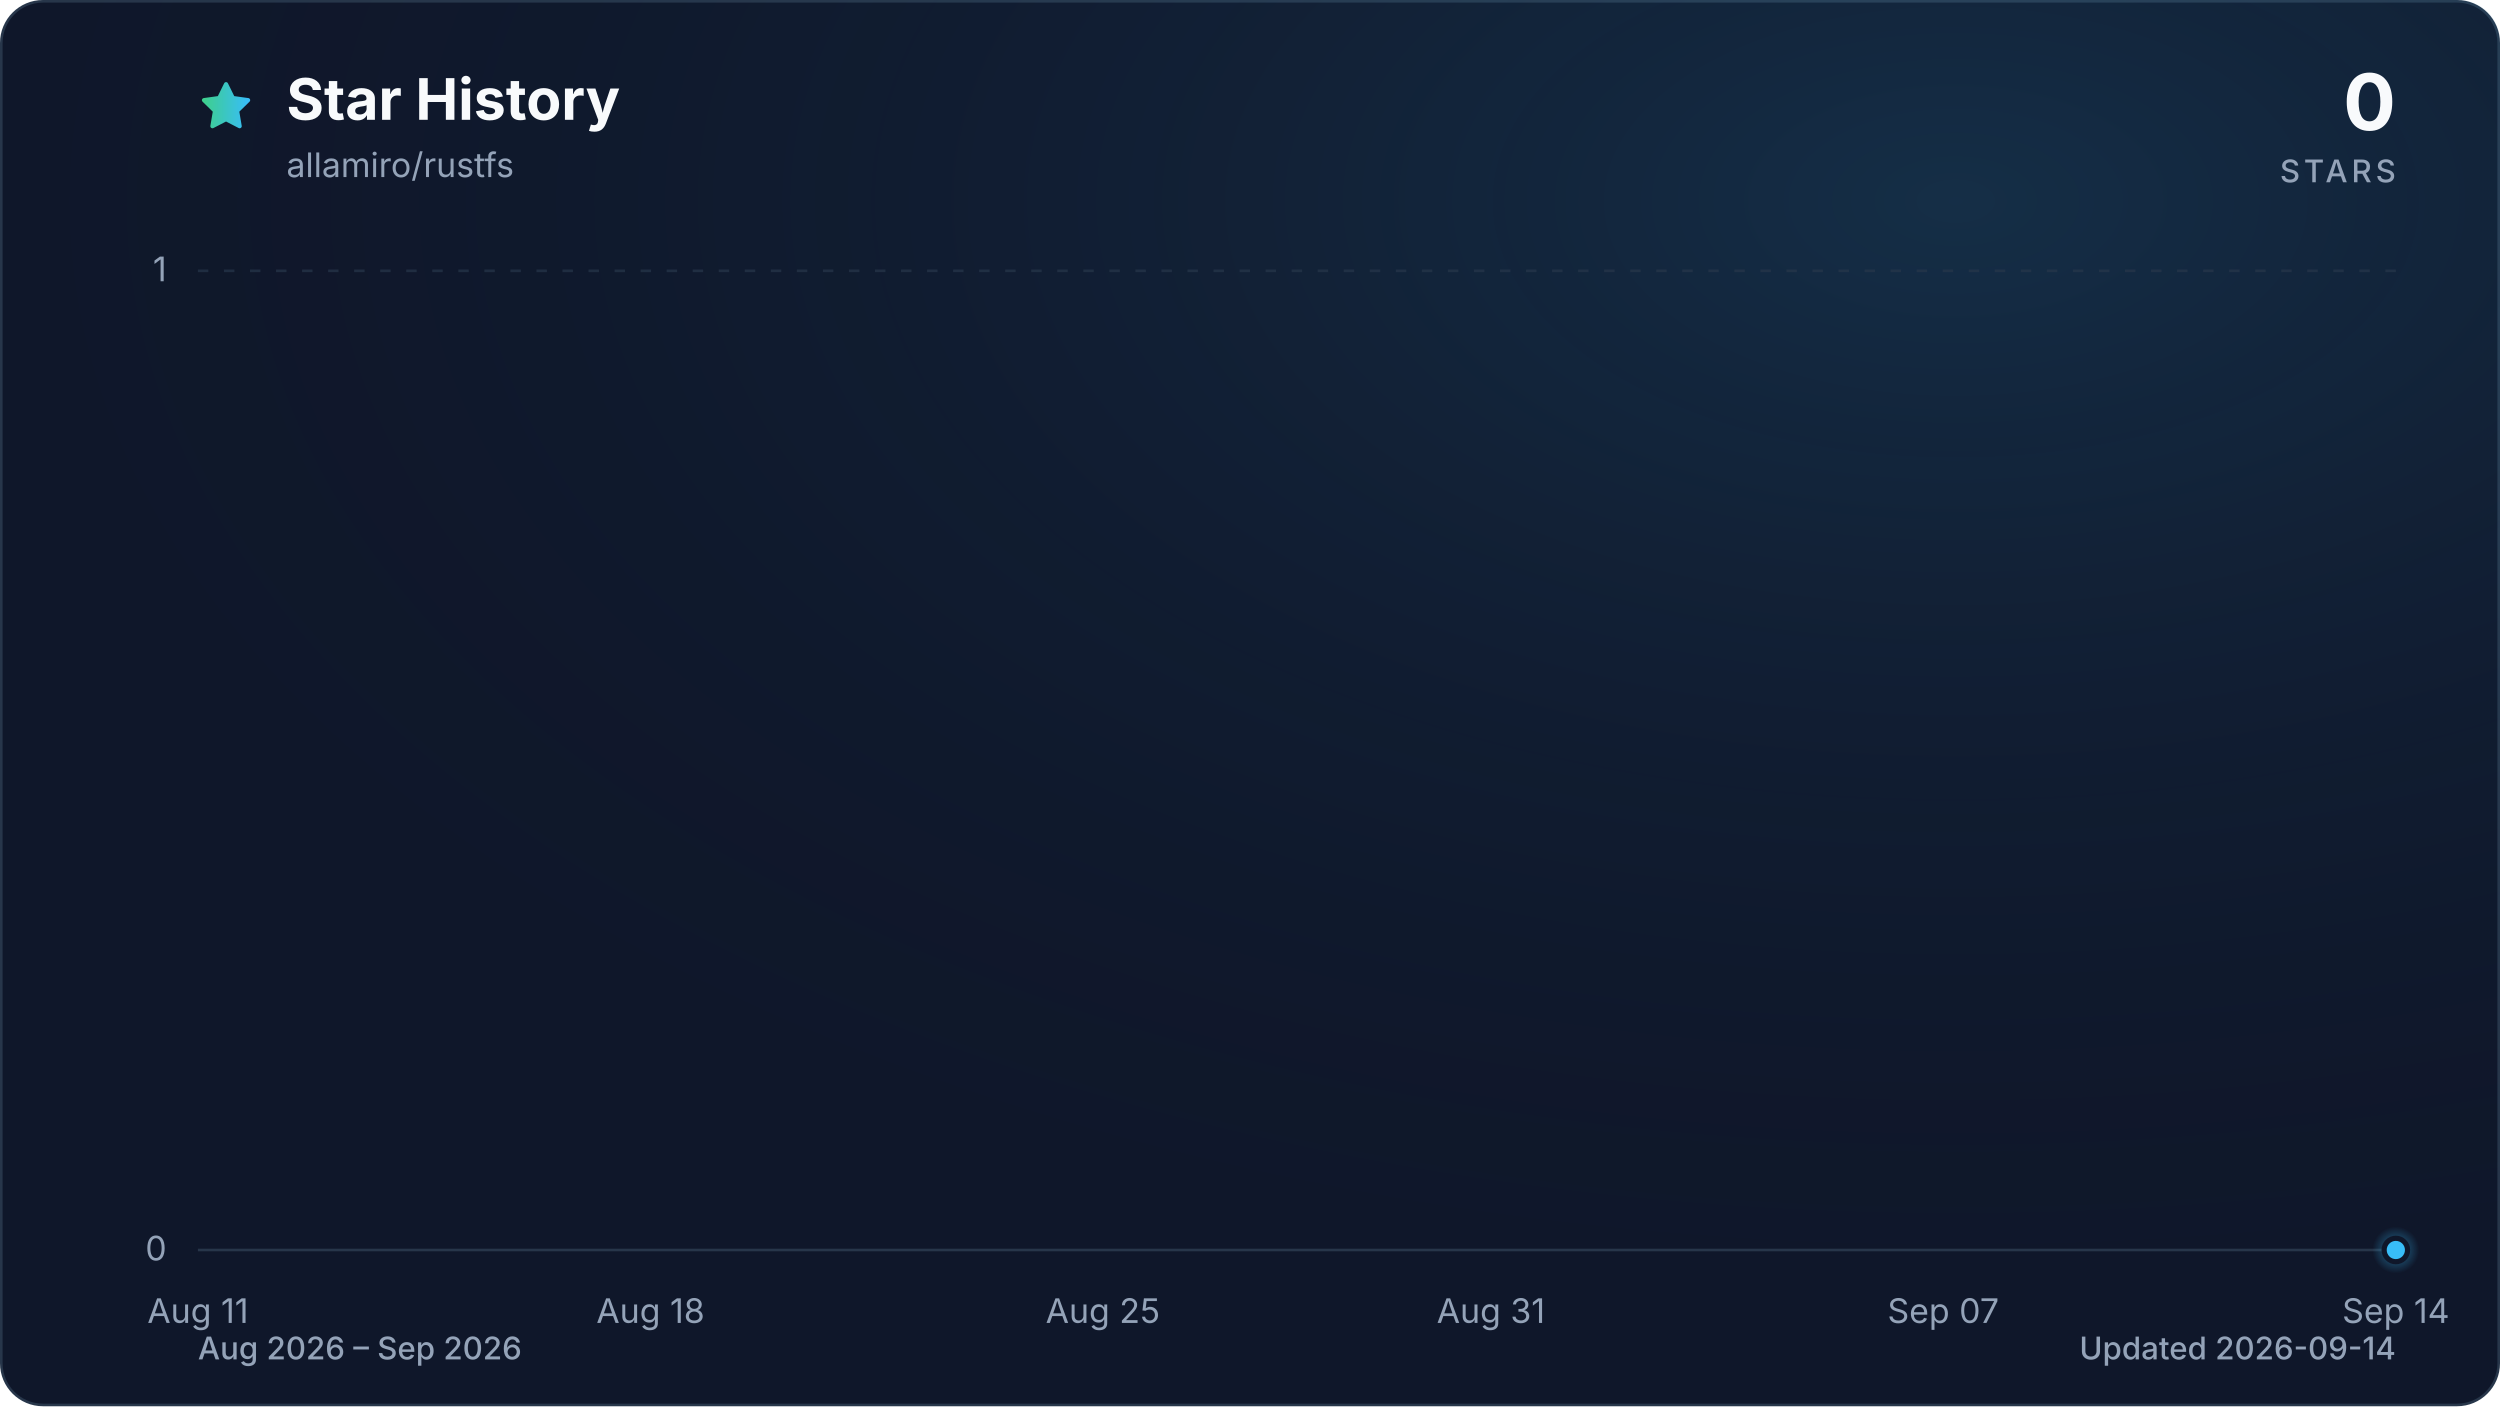
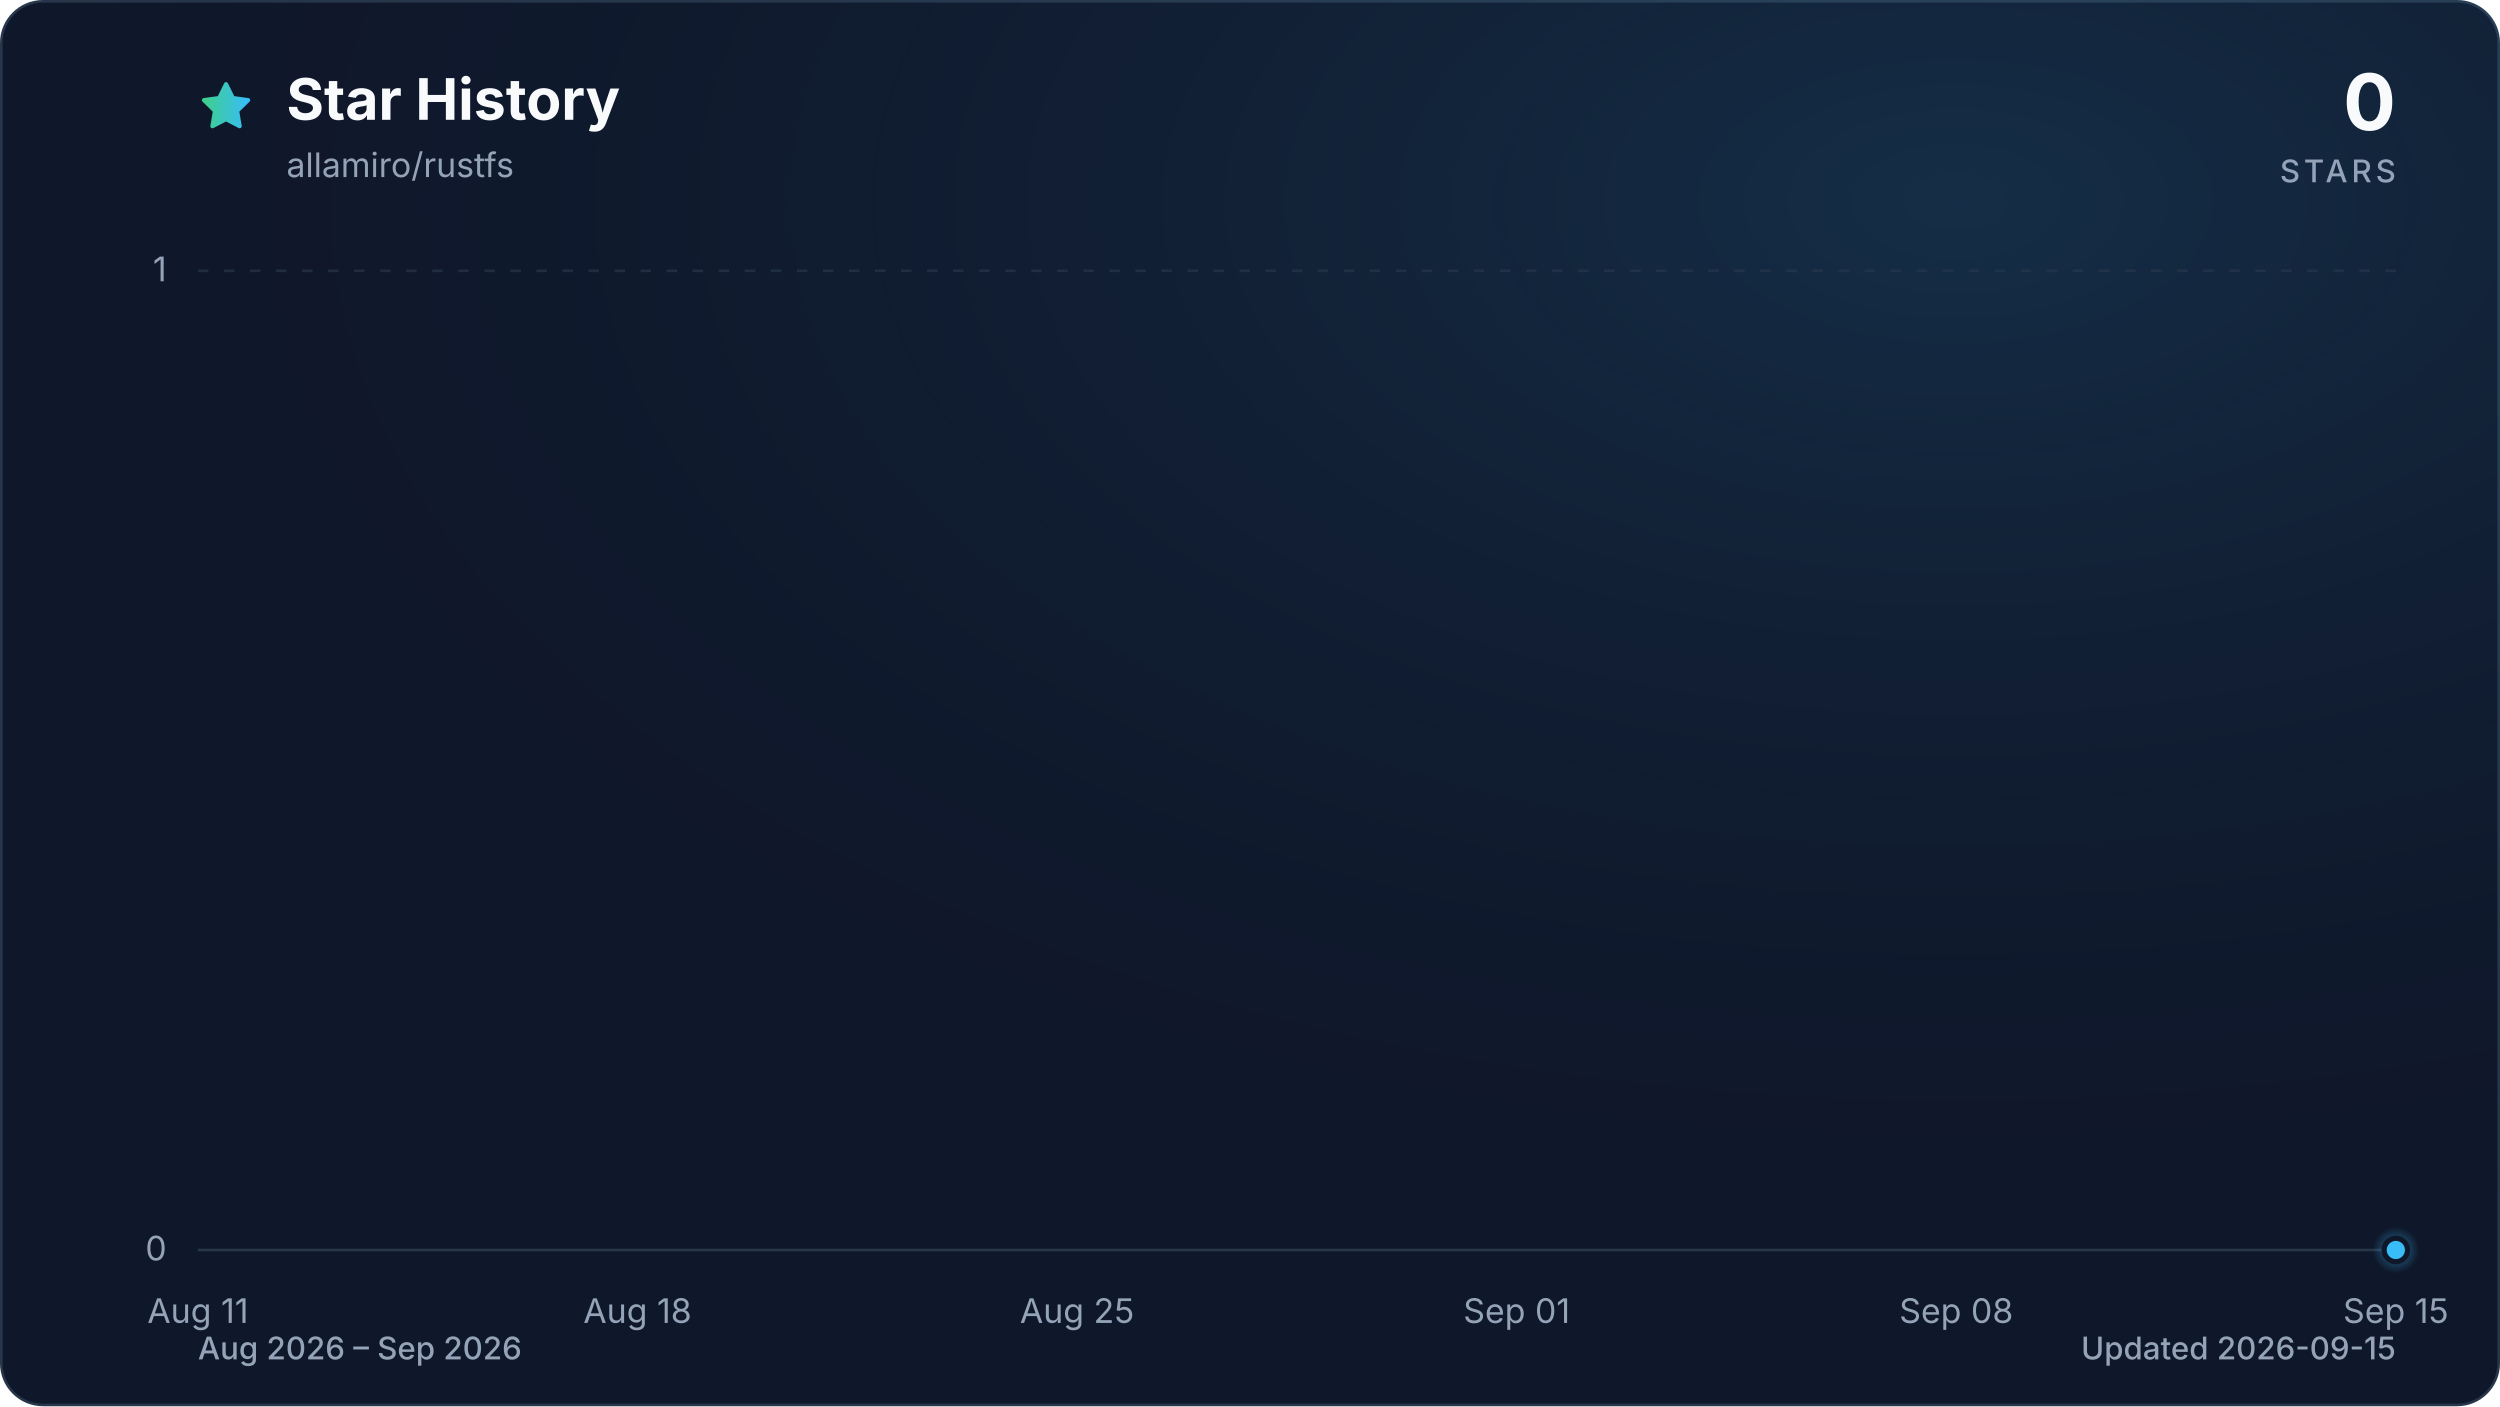
<svg xmlns="http://www.w3.org/2000/svg" viewBox="0 0 960 540" role="img" aria-labelledby="title description" data-style="gradient" data-variant="glow" data-animated="true">
  <defs>
    <linearGradient id="trend" x1="0" y1="0" x2="1" y2="0">
      <stop offset="0%" stop-color="#3ecf8e" />
      <stop offset="100%" stop-color="#38bdf8" />
    </linearGradient>
    <linearGradient id="area" x1="0" y1="0" x2="0" y2="1">
      <stop offset="0%" stop-color="#3ecf8e" stop-opacity="0.30" />
      <stop offset="55%" stop-color="#38bdf8" stop-opacity="0.10" />
      <stop offset="100%" stop-color="#38bdf8" stop-opacity="0.01" />
    </linearGradient>
    <radialGradient id="marker-halo" cx="50%" cy="50%" r="50%">
      <stop offset="0%" stop-color="#38bdf8" stop-opacity="0.55" />
      <stop offset="100%" stop-color="#38bdf8" stop-opacity="0" />
    </radialGradient>
    <radialGradient id="surface-glow" cx="78%" cy="14%" r="80%">
      <stop offset="0%" stop-color="#38bdf8" stop-opacity="0.14" />
      <stop offset="100%" stop-color="#0f172a" stop-opacity="0" />
    </radialGradient>
    <filter id="trend-glow" x="-20%" y="-20%" width="140%" height="140%">
      <feGaussianBlur stdDeviation="7" />
    </filter>
  </defs>
  <style>
.trend-enter{transform-box:fill-box;transform-origin:center;animation:trend-enter 520ms cubic-bezier(0.16,1,0.3,1)}
.marker-enter{transform-box:fill-box;transform-origin:center;animation:marker-enter 320ms cubic-bezier(0.16,1,0.3,1) 200ms both}
.marker-pulse{transform-box:fill-box;transform-origin:center;animation:marker-pulse 2.6s ease-out infinite}
@keyframes trend-enter{from{opacity:.35;transform:translateY(10px)}to{opacity:1;transform:translateY(0)}}
@keyframes marker-enter{from{opacity:0;transform:scale(.4)}to{opacity:1;transform:scale(1)}}
@keyframes marker-pulse{0%{opacity:.5;transform:scale(.7)}70%,100%{opacity:0;transform:scale(2.1)}}
@media (prefers-reduced-motion:reduce){.trend-enter,.marker-enter,.marker-pulse{animation:none!important}}
@media (prefers-reduced-motion:reduce){.marker-pulse{opacity:0}}
</style>
  <rect x="0.5" y="0.5" width="959" height="539" fill="#0f172a" stroke="#27364a" stroke-width="1" rx="16" />
  <rect width="960" height="540" fill="url(#surface-glow)" rx="16" />
  <path d="M12 2.6l2.9 5.9 6.5.9-4.7 4.6 1.1 6.5-5.8-3-5.8 3 1.1-6.5-4.7-4.6 6.5-.9L12 2.6Z" transform="translate(76 30) scale(.9)" fill="url(#trend)" stroke="url(#trend)" stroke-width="1.8" stroke-linejoin="round" aria-hidden="true" />
  <text x="110" y="46" fill="#f8fafc" font-family="ui-sans-serif, system-ui, -apple-system, BlinkMacSystemFont, 'Segoe UI', sans-serif" font-size="22" font-weight="700">Star History</text>
  <text x="110" y="68" fill="#94a3b8" font-family="ui-sans-serif, system-ui, -apple-system, BlinkMacSystemFont, 'Segoe UI', sans-serif" font-size="13">allamiro/rustfs</text>
  <text x="920" y="50" fill="#f8fafc" font-family="ui-sans-serif, system-ui, -apple-system, BlinkMacSystemFont, 'Segoe UI', sans-serif" font-size="30" font-weight="700" text-anchor="end">0</text>
  <text x="920" y="70" fill="#94a3b8" font-family="ui-sans-serif, system-ui, -apple-system, BlinkMacSystemFont, 'Segoe UI', sans-serif" font-size="12" font-weight="500" letter-spacing="1.5" text-anchor="end">STARS</text>
  <line x1="76" y1="480.0" x2="920" y2="480.0" stroke="#27364a" stroke-width="1" stroke-dasharray="0" opacity="1" />
  <text x="64" y="484.0" fill="#94a3b8" font-family="ui-sans-serif, system-ui, -apple-system, BlinkMacSystemFont, 'Segoe UI', sans-serif" font-size="13" text-anchor="end">0</text>
  <line x1="76" y1="104.0" x2="920" y2="104.0" stroke="#27364a" stroke-width="1" stroke-dasharray="4 6" opacity="0.7" />
  <text x="64" y="108.0" fill="#94a3b8" font-family="ui-sans-serif, system-ui, -apple-system, BlinkMacSystemFont, 'Segoe UI', sans-serif" font-size="13" text-anchor="end">1</text>
  <text x="76.0" y="508" fill="#94a3b8" font-family="ui-sans-serif, system-ui, -apple-system, BlinkMacSystemFont, 'Segoe UI', sans-serif" font-size="13" text-anchor="middle">Aug 11</text>
-   <text x="249.8" y="508" fill="#94a3b8" font-family="ui-sans-serif, system-ui, -apple-system, BlinkMacSystemFont, 'Segoe UI', sans-serif" font-size="13" text-anchor="middle">Aug 18</text>
-   <text x="423.5" y="508" fill="#94a3b8" font-family="ui-sans-serif, system-ui, -apple-system, BlinkMacSystemFont, 'Segoe UI', sans-serif" font-size="13" text-anchor="middle">Aug 25</text>
-   <text x="572.5" y="508" fill="#94a3b8" font-family="ui-sans-serif, system-ui, -apple-system, BlinkMacSystemFont, 'Segoe UI', sans-serif" font-size="13" text-anchor="middle">Aug 31</text>
-   <text x="746.2" y="508" fill="#94a3b8" font-family="ui-sans-serif, system-ui, -apple-system, BlinkMacSystemFont, 'Segoe UI', sans-serif" font-size="13" text-anchor="middle">Sep 07</text>
-   <text x="920.0" y="508" fill="#94a3b8" font-family="ui-sans-serif, system-ui, -apple-system, BlinkMacSystemFont, 'Segoe UI', sans-serif" font-size="13" text-anchor="middle">Sep 14</text>
+   <text x="244.8" y="508" fill="#94a3b8" font-family="ui-sans-serif, system-ui, -apple-system, BlinkMacSystemFont, 'Segoe UI', sans-serif" font-size="13" text-anchor="middle">Aug 18</text>
+   <text x="413.6" y="508" fill="#94a3b8" font-family="ui-sans-serif, system-ui, -apple-system, BlinkMacSystemFont, 'Segoe UI', sans-serif" font-size="13" text-anchor="middle">Aug 25</text>
+   <text x="582.4" y="508" fill="#94a3b8" font-family="ui-sans-serif, system-ui, -apple-system, BlinkMacSystemFont, 'Segoe UI', sans-serif" font-size="13" text-anchor="middle">Sep 01</text>
+   <text x="751.2" y="508" fill="#94a3b8" font-family="ui-sans-serif, system-ui, -apple-system, BlinkMacSystemFont, 'Segoe UI', sans-serif" font-size="13" text-anchor="middle">Sep 08</text>
+   <text x="920.0" y="508" fill="#94a3b8" font-family="ui-sans-serif, system-ui, -apple-system, BlinkMacSystemFont, 'Segoe UI', sans-serif" font-size="13" text-anchor="middle">Sep 15</text>
  <g class="trend-enter">
-     <path d="M 76.0 480.0 C 84.3 480.0, 92.5 480.0, 100.8 480.0 C 109.1 480.0, 117.4 480.0, 125.6 480.0 C 133.9 480.0, 142.2 480.0, 150.5 480.0 C 158.7 480.0, 167.0 480.0, 175.3 480.0 C 183.6 480.0, 191.8 480.0, 200.1 480.0 C 208.4 480.0, 216.7 480.0, 224.9 480.0 C 233.2 480.0, 241.5 480.0, 249.8 480.0 C 258.0 480.0, 266.3 480.0, 274.6 480.0 C 282.9 480.0, 291.1 480.0, 299.4 480.0 C 307.7 480.0, 316.0 480.0, 324.2 480.0 C 332.5 480.0, 340.8 480.0, 349.1 480.0 C 357.3 480.0, 365.6 480.0, 373.9 480.0 C 382.2 480.0, 390.4 480.0, 398.7 480.0 C 407.0 480.0, 415.3 480.0, 423.5 480.0 C 431.8 480.0, 440.1 480.0, 448.4 480.0 C 456.6 480.0, 464.9 480.0, 473.2 480.0 C 481.5 480.0, 489.7 480.0, 498.0 480.0 C 506.3 480.0, 514.5 480.0, 522.8 480.0 C 531.1 480.0, 539.4 480.0, 547.6 480.0 C 555.9 480.0, 564.2 480.0, 572.5 480.0 C 580.7 480.0, 589.0 480.0, 597.3 480.0 C 605.6 480.0, 613.8 480.0, 622.1 480.0 C 630.4 480.0, 638.7 480.0, 646.9 480.0 C 655.2 480.0, 663.5 480.0, 671.8 480.0 C 680.0 480.0, 688.3 480.0, 696.6 480.0 C 704.9 480.0, 713.1 480.0, 721.4 480.0 C 729.7 480.0, 738.0 480.0, 746.2 480.0 C 754.5 480.0, 762.8 480.0, 771.1 480.0 C 779.3 480.0, 787.6 480.0, 795.9 480.0 C 804.2 480.0, 812.4 480.0, 820.7 480.0 C 829.0 480.0, 837.3 480.0, 845.5 480.0 C 853.8 480.0, 862.1 480.0, 870.4 480.0 C 878.6 480.0, 886.9 480.0, 895.2 480.0 C 903.5 480.0, 911.7 480.0, 920.0 480.0 L 920.0 480.0 L 76.0 480.0 Z" fill="url(#area)" />
-     <path d="M 76.0 480.0 C 84.3 480.0, 92.5 480.0, 100.8 480.0 C 109.1 480.0, 117.4 480.0, 125.6 480.0 C 133.9 480.0, 142.2 480.0, 150.5 480.0 C 158.7 480.0, 167.0 480.0, 175.3 480.0 C 183.6 480.0, 191.8 480.0, 200.1 480.0 C 208.4 480.0, 216.7 480.0, 224.9 480.0 C 233.2 480.0, 241.5 480.0, 249.8 480.0 C 258.0 480.0, 266.3 480.0, 274.6 480.0 C 282.9 480.0, 291.1 480.0, 299.4 480.0 C 307.7 480.0, 316.0 480.0, 324.2 480.0 C 332.5 480.0, 340.8 480.0, 349.1 480.0 C 357.3 480.0, 365.6 480.0, 373.9 480.0 C 382.2 480.0, 390.4 480.0, 398.7 480.0 C 407.0 480.0, 415.3 480.0, 423.5 480.0 C 431.8 480.0, 440.1 480.0, 448.4 480.0 C 456.6 480.0, 464.9 480.0, 473.2 480.0 C 481.5 480.0, 489.7 480.0, 498.0 480.0 C 506.3 480.0, 514.5 480.0, 522.8 480.0 C 531.1 480.0, 539.4 480.0, 547.6 480.0 C 555.9 480.0, 564.2 480.0, 572.5 480.0 C 580.7 480.0, 589.0 480.0, 597.3 480.0 C 605.6 480.0, 613.8 480.0, 622.1 480.0 C 630.4 480.0, 638.7 480.0, 646.9 480.0 C 655.2 480.0, 663.5 480.0, 671.8 480.0 C 680.0 480.0, 688.3 480.0, 696.6 480.0 C 704.9 480.0, 713.1 480.0, 721.4 480.0 C 729.7 480.0, 738.0 480.0, 746.2 480.0 C 754.5 480.0, 762.8 480.0, 771.1 480.0 C 779.3 480.0, 787.6 480.0, 795.9 480.0 C 804.2 480.0, 812.4 480.0, 820.7 480.0 C 829.0 480.0, 837.3 480.0, 845.5 480.0 C 853.8 480.0, 862.1 480.0, 870.4 480.0 C 878.6 480.0, 886.9 480.0, 895.2 480.0 C 903.5 480.0, 911.7 480.0, 920.0 480.0" fill="none" stroke="url(#trend)" stroke-width="12" stroke-linecap="round" stroke-linejoin="round" opacity="0.16" filter="url(#trend-glow)" />
-     <path d="M 76.0 480.0 C 84.3 480.0, 92.5 480.0, 100.8 480.0 C 109.1 480.0, 117.4 480.0, 125.6 480.0 C 133.9 480.0, 142.2 480.0, 150.5 480.0 C 158.7 480.0, 167.0 480.0, 175.3 480.0 C 183.6 480.0, 191.8 480.0, 200.1 480.0 C 208.4 480.0, 216.7 480.0, 224.9 480.0 C 233.2 480.0, 241.5 480.0, 249.8 480.0 C 258.0 480.0, 266.3 480.0, 274.6 480.0 C 282.9 480.0, 291.1 480.0, 299.4 480.0 C 307.7 480.0, 316.0 480.0, 324.2 480.0 C 332.5 480.0, 340.8 480.0, 349.1 480.0 C 357.3 480.0, 365.6 480.0, 373.9 480.0 C 382.2 480.0, 390.4 480.0, 398.7 480.0 C 407.0 480.0, 415.3 480.0, 423.5 480.0 C 431.8 480.0, 440.1 480.0, 448.4 480.0 C 456.6 480.0, 464.9 480.0, 473.2 480.0 C 481.5 480.0, 489.7 480.0, 498.0 480.0 C 506.3 480.0, 514.5 480.0, 522.8 480.0 C 531.1 480.0, 539.4 480.0, 547.6 480.0 C 555.9 480.0, 564.2 480.0, 572.5 480.0 C 580.7 480.0, 589.0 480.0, 597.3 480.0 C 605.6 480.0, 613.8 480.0, 622.1 480.0 C 630.4 480.0, 638.7 480.0, 646.9 480.0 C 655.2 480.0, 663.5 480.0, 671.8 480.0 C 680.0 480.0, 688.3 480.0, 696.6 480.0 C 704.9 480.0, 713.1 480.0, 721.4 480.0 C 729.7 480.0, 738.0 480.0, 746.2 480.0 C 754.5 480.0, 762.8 480.0, 771.1 480.0 C 779.3 480.0, 787.6 480.0, 795.9 480.0 C 804.2 480.0, 812.4 480.0, 820.7 480.0 C 829.0 480.0, 837.3 480.0, 845.5 480.0 C 853.8 480.0, 862.1 480.0, 870.4 480.0 C 878.6 480.0, 886.9 480.0, 895.2 480.0 C 903.5 480.0, 911.7 480.0, 920.0 480.0" fill="none" stroke="url(#trend)" stroke-width="3" stroke-linecap="round" stroke-linejoin="round" />
+     <path d="M 76.0 480.0 C 84.0 480.0, 92.1 480.0, 100.1 480.0 C 108.2 480.0, 116.2 480.0, 124.2 480.0 C 132.3 480.0, 140.3 480.0, 148.3 480.0 C 156.4 480.0, 164.4 480.0, 172.5 480.0 C 180.5 480.0, 188.5 480.0, 196.6 480.0 C 204.6 480.0, 212.6 480.0, 220.7 480.0 C 228.7 480.0, 236.8 480.0, 244.8 480.0 C 252.8 480.0, 260.9 480.0, 268.9 480.0 C 277.0 480.0, 285.0 480.0, 293.0 480.0 C 301.1 480.0, 309.1 480.0, 317.1 480.0 C 325.2 480.0, 333.2 480.0, 341.3 480.0 C 349.3 480.0, 357.3 480.0, 365.4 480.0 C 373.4 480.0, 381.4 480.0, 389.5 480.0 C 397.5 480.0, 405.6 480.0, 413.6 480.0 C 421.6 480.0, 429.7 480.0, 437.7 480.0 C 445.8 480.0, 453.8 480.0, 461.8 480.0 C 469.9 480.0, 477.9 480.0, 485.9 480.0 C 494.0 480.0, 502.0 480.0, 510.1 480.0 C 518.1 480.0, 526.1 480.0, 534.2 480.0 C 542.2 480.0, 550.2 480.0, 558.3 480.0 C 566.3 480.0, 574.4 480.0, 582.4 480.0 C 590.4 480.0, 598.5 480.0, 606.5 480.0 C 614.6 480.0, 622.6 480.0, 630.6 480.0 C 638.7 480.0, 646.7 480.0, 654.7 480.0 C 662.8 480.0, 670.8 480.0, 678.9 480.0 C 686.9 480.0, 694.9 480.0, 703.0 480.0 C 711.0 480.0, 719.0 480.0, 727.1 480.0 C 735.1 480.0, 743.2 480.0, 751.2 480.0 C 759.2 480.0, 767.3 480.0, 775.3 480.0 C 783.4 480.0, 791.4 480.0, 799.4 480.0 C 807.5 480.0, 815.5 480.0, 823.5 480.0 C 831.6 480.0, 839.6 480.0, 847.7 480.0 C 855.7 480.0, 863.7 480.0, 871.8 480.0 C 879.8 480.0, 887.8 480.0, 895.9 480.0 C 903.9 480.0, 912.0 480.0, 920.0 480.0 L 920.0 480.0 L 76.0 480.0 Z" fill="url(#area)" />
+     <path d="M 76.0 480.0 C 84.0 480.0, 92.1 480.0, 100.1 480.0 C 108.2 480.0, 116.2 480.0, 124.2 480.0 C 132.3 480.0, 140.3 480.0, 148.3 480.0 C 156.4 480.0, 164.4 480.0, 172.5 480.0 C 180.5 480.0, 188.5 480.0, 196.6 480.0 C 204.6 480.0, 212.6 480.0, 220.7 480.0 C 228.7 480.0, 236.8 480.0, 244.8 480.0 C 252.8 480.0, 260.9 480.0, 268.9 480.0 C 277.0 480.0, 285.0 480.0, 293.0 480.0 C 301.1 480.0, 309.1 480.0, 317.1 480.0 C 325.2 480.0, 333.2 480.0, 341.3 480.0 C 349.3 480.0, 357.3 480.0, 365.4 480.0 C 373.4 480.0, 381.4 480.0, 389.5 480.0 C 397.5 480.0, 405.6 480.0, 413.6 480.0 C 421.6 480.0, 429.7 480.0, 437.7 480.0 C 445.8 480.0, 453.8 480.0, 461.8 480.0 C 469.9 480.0, 477.9 480.0, 485.9 480.0 C 494.0 480.0, 502.0 480.0, 510.1 480.0 C 518.1 480.0, 526.1 480.0, 534.2 480.0 C 542.2 480.0, 550.2 480.0, 558.3 480.0 C 566.3 480.0, 574.4 480.0, 582.4 480.0 C 590.4 480.0, 598.5 480.0, 606.5 480.0 C 614.6 480.0, 622.6 480.0, 630.6 480.0 C 638.7 480.0, 646.7 480.0, 654.7 480.0 C 662.8 480.0, 670.8 480.0, 678.9 480.0 C 686.9 480.0, 694.9 480.0, 703.0 480.0 C 711.0 480.0, 719.0 480.0, 727.1 480.0 C 735.1 480.0, 743.2 480.0, 751.2 480.0 C 759.2 480.0, 767.3 480.0, 775.3 480.0 C 783.4 480.0, 791.4 480.0, 799.4 480.0 C 807.5 480.0, 815.5 480.0, 823.5 480.0 C 831.6 480.0, 839.6 480.0, 847.7 480.0 C 855.7 480.0, 863.7 480.0, 871.8 480.0 C 879.8 480.0, 887.8 480.0, 895.9 480.0 C 903.9 480.0, 912.0 480.0, 920.0 480.0" fill="none" stroke="url(#trend)" stroke-width="12" stroke-linecap="round" stroke-linejoin="round" opacity="0.16" filter="url(#trend-glow)" />
+     <path d="M 76.0 480.0 C 84.0 480.0, 92.1 480.0, 100.1 480.0 C 108.2 480.0, 116.2 480.0, 124.2 480.0 C 132.3 480.0, 140.3 480.0, 148.3 480.0 C 156.4 480.0, 164.4 480.0, 172.5 480.0 C 180.5 480.0, 188.5 480.0, 196.6 480.0 C 204.6 480.0, 212.6 480.0, 220.7 480.0 C 228.7 480.0, 236.8 480.0, 244.8 480.0 C 252.8 480.0, 260.9 480.0, 268.9 480.0 C 277.0 480.0, 285.0 480.0, 293.0 480.0 C 301.1 480.0, 309.1 480.0, 317.1 480.0 C 325.2 480.0, 333.2 480.0, 341.3 480.0 C 349.3 480.0, 357.3 480.0, 365.4 480.0 C 373.4 480.0, 381.4 480.0, 389.5 480.0 C 397.5 480.0, 405.6 480.0, 413.6 480.0 C 421.6 480.0, 429.7 480.0, 437.7 480.0 C 445.8 480.0, 453.8 480.0, 461.8 480.0 C 469.9 480.0, 477.9 480.0, 485.9 480.0 C 494.0 480.0, 502.0 480.0, 510.1 480.0 C 518.1 480.0, 526.1 480.0, 534.2 480.0 C 542.2 480.0, 550.2 480.0, 558.3 480.0 C 566.3 480.0, 574.4 480.0, 582.4 480.0 C 590.4 480.0, 598.5 480.0, 606.5 480.0 C 614.6 480.0, 622.6 480.0, 630.6 480.0 C 638.7 480.0, 646.7 480.0, 654.7 480.0 C 662.8 480.0, 670.8 480.0, 678.9 480.0 C 686.9 480.0, 694.9 480.0, 703.0 480.0 C 711.0 480.0, 719.0 480.0, 727.1 480.0 C 735.1 480.0, 743.2 480.0, 751.2 480.0 C 759.2 480.0, 767.3 480.0, 775.3 480.0 C 783.4 480.0, 791.4 480.0, 799.4 480.0 C 807.5 480.0, 815.5 480.0, 823.5 480.0 C 831.6 480.0, 839.6 480.0, 847.7 480.0 C 855.7 480.0, 863.7 480.0, 871.8 480.0 C 879.8 480.0, 887.8 480.0, 895.9 480.0 C 903.9 480.0, 912.0 480.0, 920.0 480.0" fill="none" stroke="url(#trend)" stroke-width="3" stroke-linecap="round" stroke-linejoin="round" />
  </g>
  <g class="marker-enter">
    <circle class="marker-pulse" cx="920.0" cy="480.0" r="9" fill="url(#marker-halo)" />
    <circle cx="920.0" cy="480.0" r="4.5" fill="#38bdf8" stroke="#0f172a" stroke-width="2" />
  </g>
  <text x="76" y="522" fill="#94a3b8" font-family="ui-sans-serif, system-ui, -apple-system, BlinkMacSystemFont, 'Segoe UI', sans-serif" font-size="12" font-weight="500">Aug 2026 – Sep 2026</text>
-   <text x="920" y="522" fill="#94a3b8" font-family="ui-sans-serif, system-ui, -apple-system, BlinkMacSystemFont, 'Segoe UI', sans-serif" font-size="12" font-weight="500" text-anchor="end">Updated 2026-09-14</text>
+   <text x="920" y="522" fill="#94a3b8" font-family="ui-sans-serif, system-ui, -apple-system, BlinkMacSystemFont, 'Segoe UI', sans-serif" font-size="12" font-weight="500" text-anchor="end">Updated 2026-09-15</text>
</svg>
